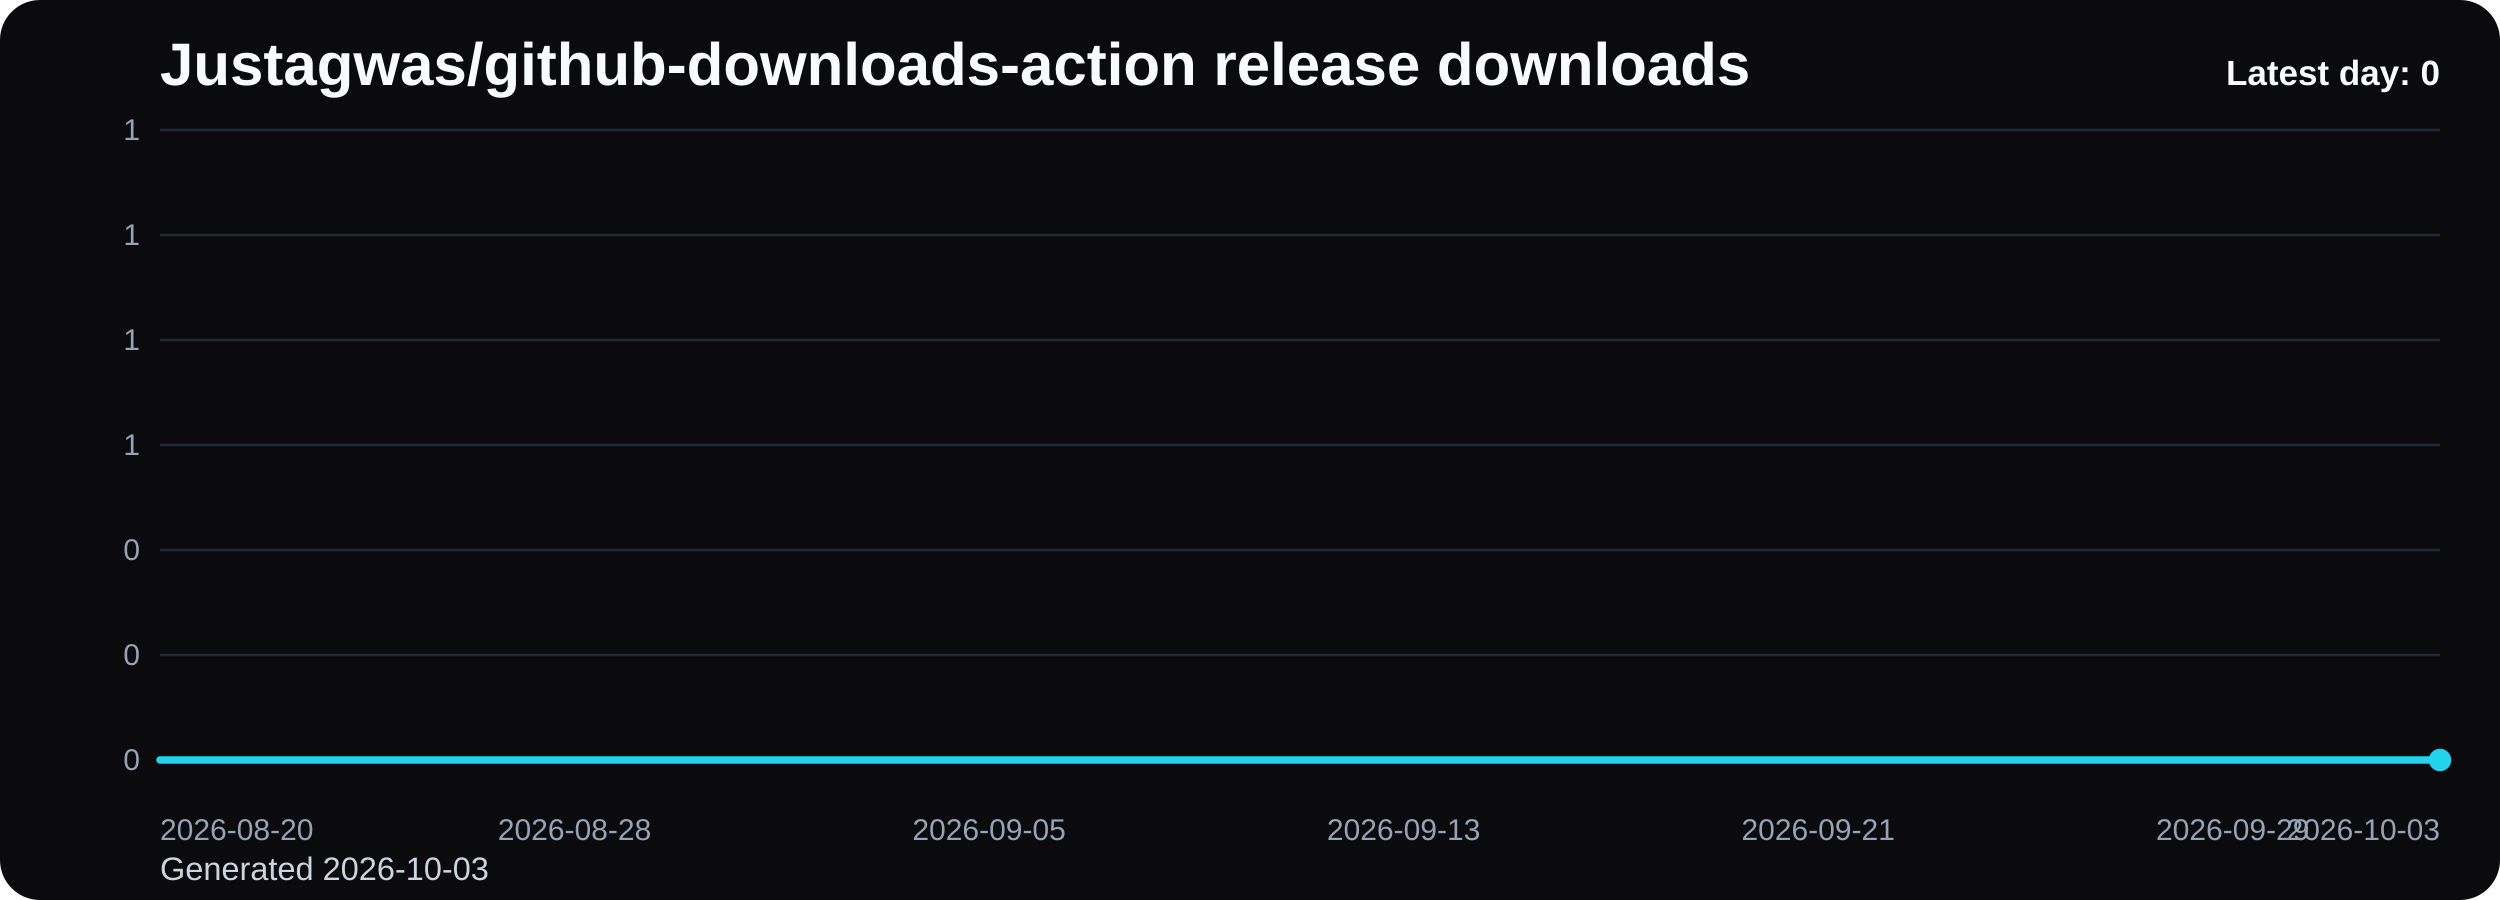
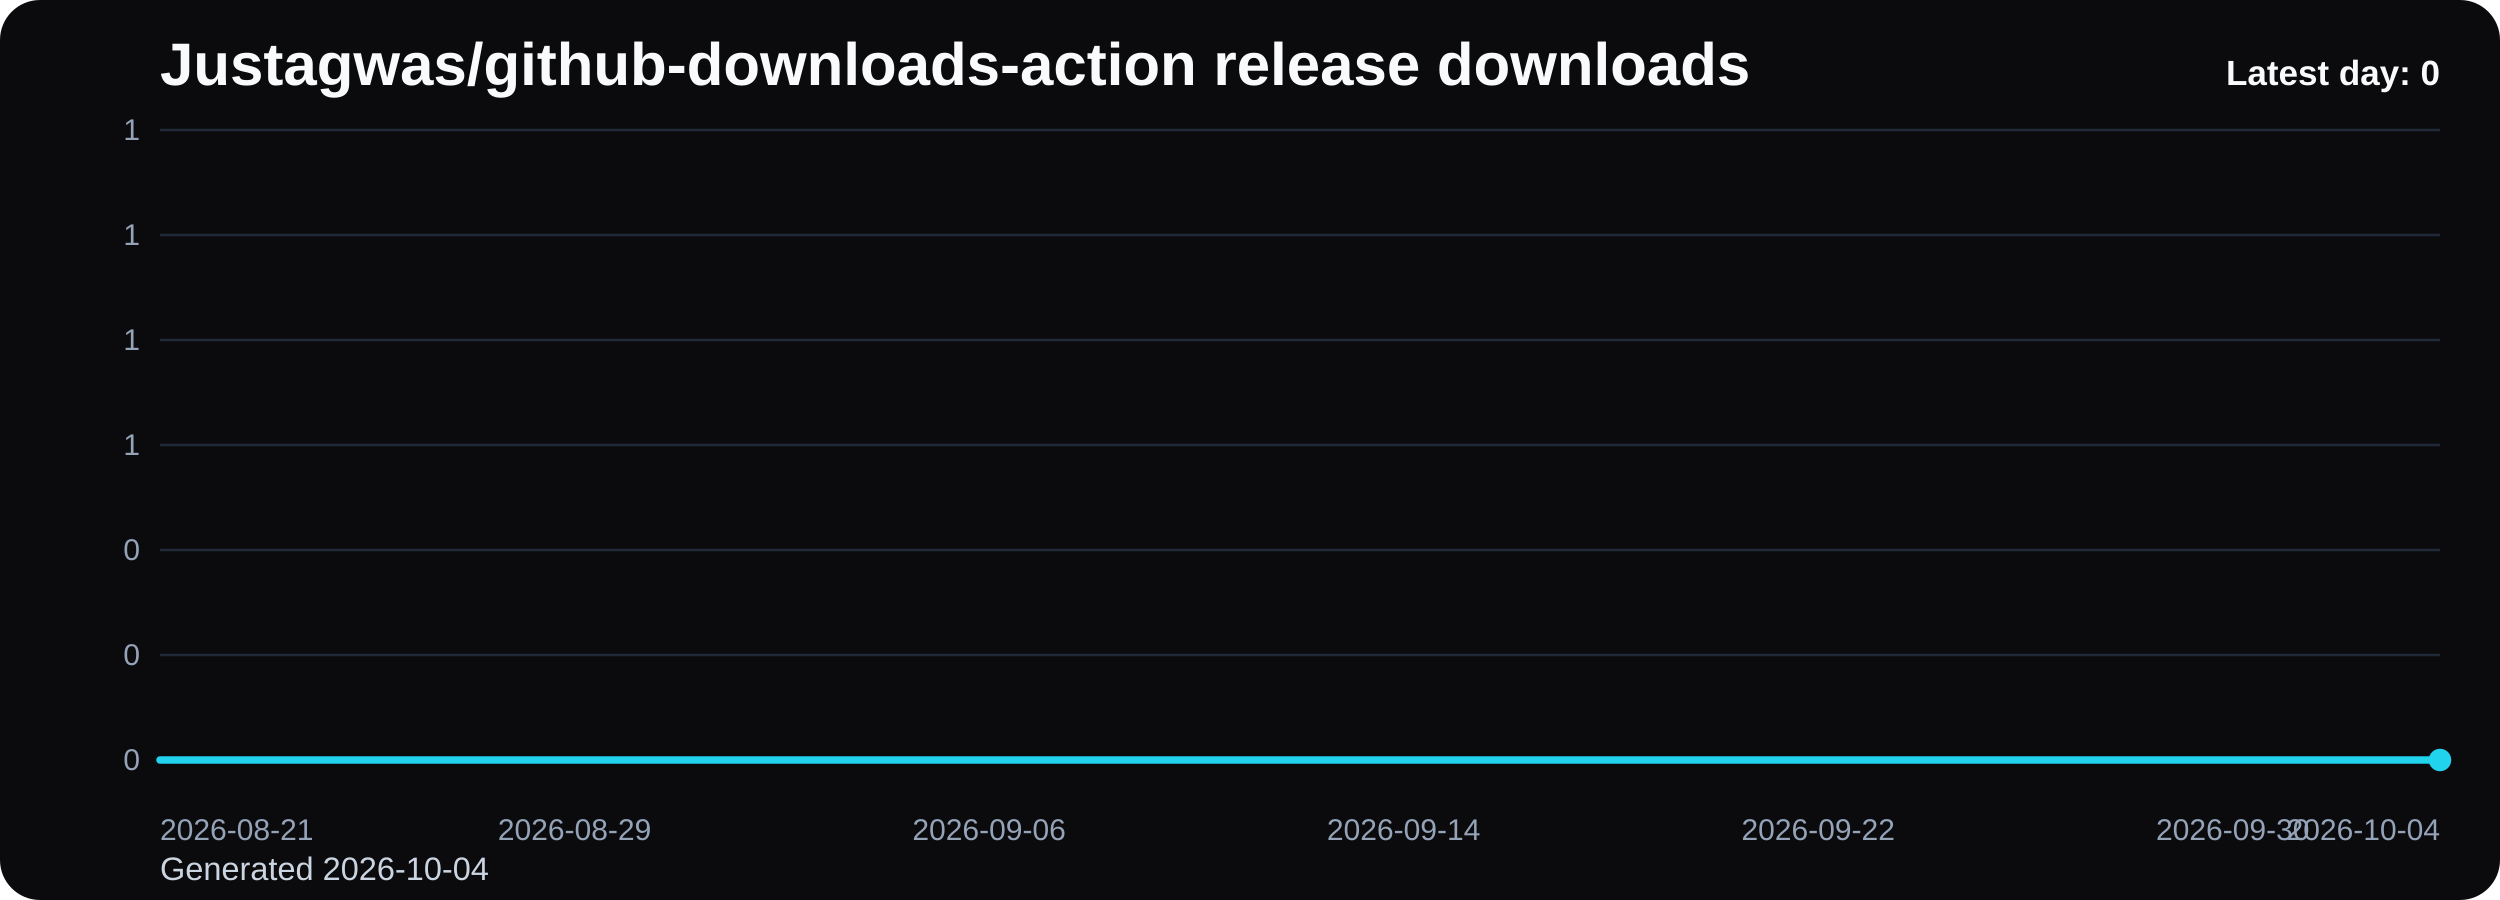
<svg xmlns="http://www.w3.org/2000/svg" viewBox="0 0 1000 360" role="img" aria-label="Justagwas/github-downloads-action release downloads chart">
  <defs>
    <linearGradient id="fill-daily-black" x1="0" y1="0" x2="0" y2="1">
      <stop offset="0%" stop-color="#22d3ee" stop-opacity="0.32" />
      <stop offset="100%" stop-color="#22d3ee" stop-opacity="0.05" />
    </linearGradient>
    <style>
      .bg { fill: #0b0b0d; }
      .title { font: 700 24px Arial, sans-serif; fill: #f8fafc; }
      .sub { font: 400 13px Arial, sans-serif; fill: #cbd5e1; }
      .grid { stroke: #1f2937; stroke-width: 1; }
      .axis { font: 400 12px Arial, sans-serif; fill: #94a3b8; }
      .line { fill: none; stroke: #22d3ee; stroke-width: 3; stroke-linecap: round; stroke-linejoin: round; }
      .dot { fill: #22d3ee; }
      .value { font: 600 11px Arial, sans-serif; fill: #cbd5e1; }
      .latest { font: 700 14px Arial, sans-serif; fill: #f8fafc; }
    </style>
  </defs>
  <rect class="bg" x="0" y="0" width="1000" height="360" rx="16" />
  <text class="title" x="64" y="34">Justagwas/github-downloads-action release downloads</text>
-   <text class="sub" x="64" y="352">Generated 2026-10-03</text>
+   <text class="sub" x="64" y="352">Generated 2026-10-04</text>
  <line x1="64" y1="52.00" x2="976" y2="52.00" class="grid" />
  <text x="56" y="56.00" text-anchor="end" class="axis">1</text>
  <line x1="64" y1="94.00" x2="976" y2="94.00" class="grid" />
  <text x="56" y="98.00" text-anchor="end" class="axis">1</text>
  <line x1="64" y1="136.00" x2="976" y2="136.00" class="grid" />
  <text x="56" y="140.00" text-anchor="end" class="axis">1</text>
  <line x1="64" y1="178.00" x2="976" y2="178.00" class="grid" />
  <text x="56" y="182.00" text-anchor="end" class="axis">1</text>
  <line x1="64" y1="220.00" x2="976" y2="220.00" class="grid" />
  <text x="56" y="224.00" text-anchor="end" class="axis">0</text>
  <line x1="64" y1="262.00" x2="976" y2="262.00" class="grid" />
  <text x="56" y="266.00" text-anchor="end" class="axis">0</text>
  <line x1="64" y1="304.00" x2="976" y2="304.00" class="grid" />
  <text x="56" y="308.00" text-anchor="end" class="axis">0</text>
  <path d="M 64.00 304 L 64.00 304.00 L 84.73 304.00 L 105.45 304.00 L 126.18 304.00 L 146.91 304.00 L 167.64 304.00 L 188.36 304.00 L 209.09 304.00 L 229.82 304.00 L 250.55 304.00 L 271.27 304.00 L 292.00 304.00 L 312.73 304.00 L 333.45 304.00 L 354.18 304.00 L 374.91 304.00 L 395.64 304.00 L 416.36 304.00 L 437.09 304.00 L 457.82 304.00 L 478.55 304.00 L 499.27 304.00 L 520.00 304.00 L 540.73 304.00 L 561.45 304.00 L 582.18 304.00 L 602.91 304.00 L 623.64 304.00 L 644.36 304.00 L 665.09 304.00 L 685.82 304.00 L 706.55 304.00 L 727.27 304.00 L 748.00 304.00 L 768.73 304.00 L 789.45 304.00 L 810.18 304.00 L 830.91 304.00 L 851.64 304.00 L 872.36 304.00 L 893.09 304.00 L 913.82 304.00 L 934.55 304.00 L 955.27 304.00 L 976.00 304.00 L 976.00 304 Z" fill="url(#fill-daily-black)" />
  <polyline class="line" points="64.00,304.00 84.73,304.00 105.45,304.00 126.18,304.00 146.91,304.00 167.64,304.00 188.36,304.00 209.09,304.00 229.82,304.00 250.55,304.00 271.27,304.00 292.00,304.00 312.73,304.00 333.45,304.00 354.18,304.00 374.91,304.00 395.64,304.00 416.36,304.00 437.09,304.00 457.82,304.00 478.55,304.00 499.27,304.00 520.00,304.00 540.73,304.00 561.45,304.00 582.18,304.00 602.91,304.00 623.64,304.00 644.36,304.00 665.09,304.00 685.82,304.00 706.55,304.00 727.27,304.00 748.00,304.00 768.73,304.00 789.45,304.00 810.18,304.00 830.91,304.00 851.64,304.00 872.36,304.00 893.09,304.00 913.82,304.00 934.55,304.00 955.27,304.00 976.00,304.00" />
  <circle class="dot" cx="976.00" cy="304.00" r="4.5" />
-   <text class="axis" x="64.00" y="336" text-anchor="start">2026-08-20</text>
-   <text class="axis" x="229.82" y="336" text-anchor="middle">2026-08-28</text>
-   <text class="axis" x="395.64" y="336" text-anchor="middle">2026-09-05</text>
-   <text class="axis" x="561.45" y="336" text-anchor="middle">2026-09-13</text>
-   <text class="axis" x="727.27" y="336" text-anchor="middle">2026-09-21</text>
-   <text class="axis" x="893.09" y="336" text-anchor="middle">2026-09-29</text>
-   <text class="axis" x="976.00" y="336" text-anchor="end">2026-10-03</text>
+   <text class="axis" x="64.00" y="336" text-anchor="start">2026-08-21</text>
+   <text class="axis" x="229.82" y="336" text-anchor="middle">2026-08-29</text>
+   <text class="axis" x="395.64" y="336" text-anchor="middle">2026-09-06</text>
+   <text class="axis" x="561.45" y="336" text-anchor="middle">2026-09-14</text>
+   <text class="axis" x="727.27" y="336" text-anchor="middle">2026-09-22</text>
+   <text class="axis" x="893.09" y="336" text-anchor="middle">2026-09-30</text>
+   <text class="axis" x="976.00" y="336" text-anchor="end">2026-10-04</text>
  <text class="latest" x="976" y="34" text-anchor="end">Latest day: 0</text>
</svg>
